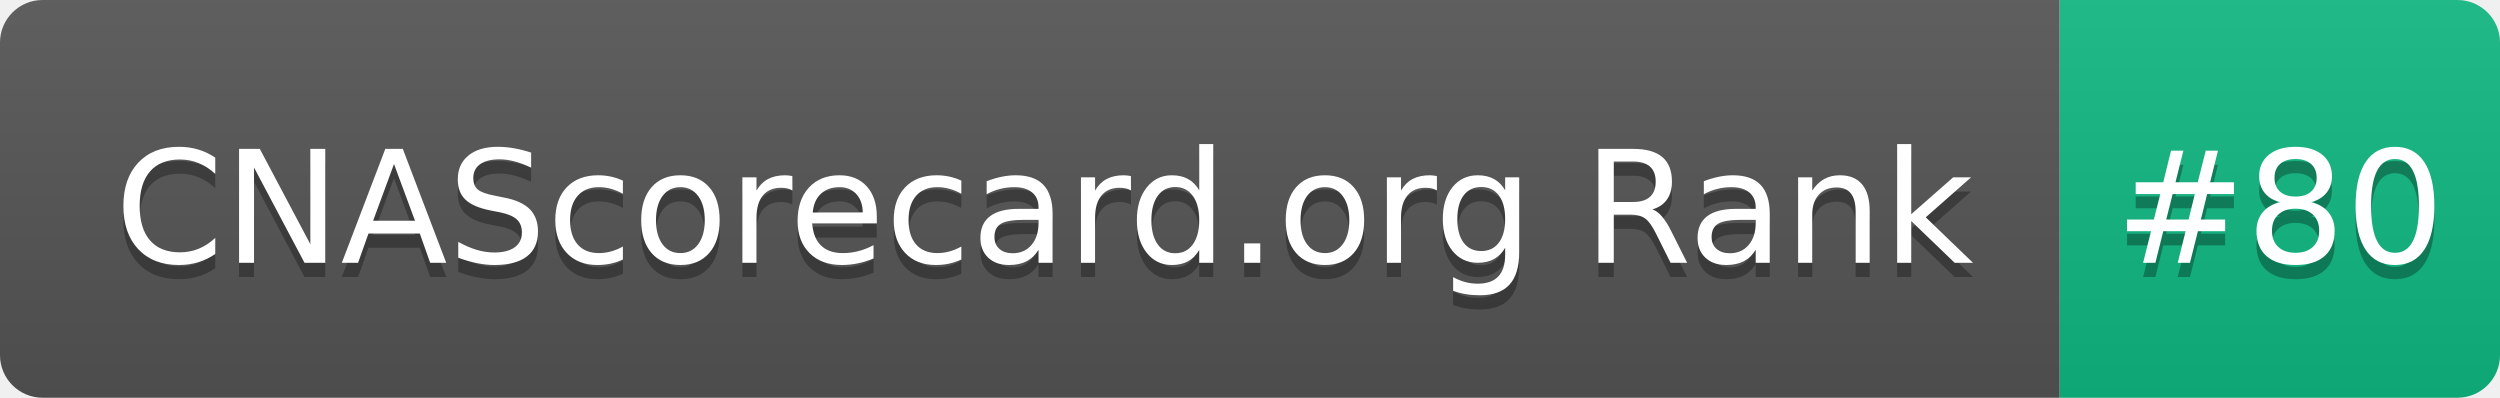
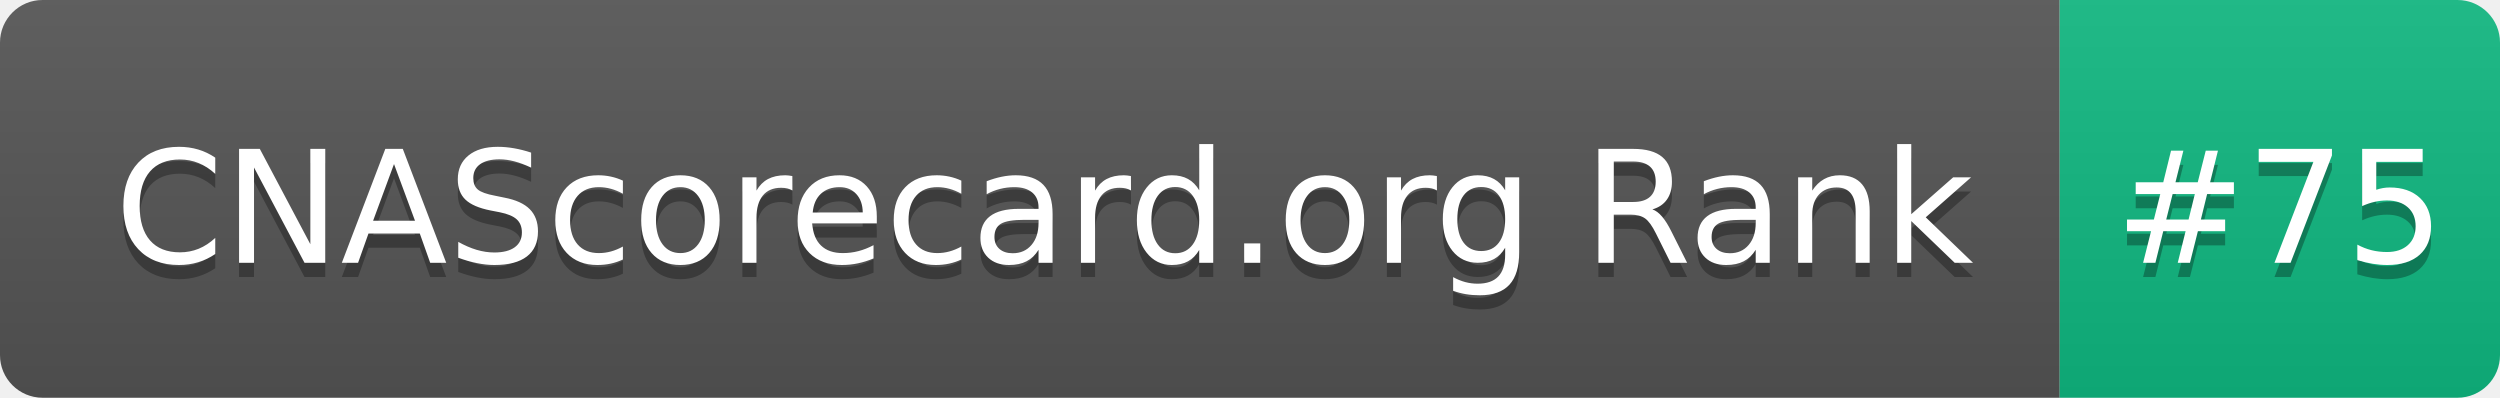
- <svg xmlns="http://www.w3.org/2000/svg" width="176" height="28" role="img" aria-label="CNAScorecard.org Rank: #80">
+ <svg xmlns="http://www.w3.org/2000/svg" width="176" height="28" role="img" aria-label="CNAScorecard.org Rank: #75">
  <linearGradient id="s" x2="0" y2="100%">
    <stop offset="0" stop-color="#bbb" stop-opacity=".1" />
    <stop offset="1" stop-opacity=".1" />
  </linearGradient>
  <clipPath id="r">
    <rect width="176" height="28" rx="3" fill="#fff" />
  </clipPath>
  <g clip-path="url(#r)">
    <rect width="145" height="28" fill="#555" />
    <rect x="145" width="31" height="28" fill="#10B981" />
    <rect width="176" height="28" fill="url(#s)" />
  </g>
  <g fill="#fff" text-anchor="middle" font-family="Verdana,Geneva,DejaVu Sans,sans-serif" text-rendering="geometricPrecision" font-size="110">
    <text aria-hidden="true" x="735" y="195" fill="#010101" fill-opacity=".3" transform="scale(.1)" textLength="1350">CNAScorecard.org Rank</text>
    <text x="735" y="185" transform="scale(.1)" fill="#fff" textLength="1350">CNAScorecard.org Rank</text>
-     <text aria-hidden="true" x="1605" y="195" fill="#010101" fill-opacity=".3" transform="scale(.1)" textLength="210">#80</text>
-     <text x="1605" y="185" transform="scale(.1)" fill="#fff" textLength="210">#80</text>
+     <text aria-hidden="true" x="1605" y="195" fill="#010101" fill-opacity=".3" transform="scale(.1)" textLength="210">#75</text>
+     <text x="1605" y="185" transform="scale(.1)" fill="#fff" textLength="210">#75</text>
  </g>
</svg>
